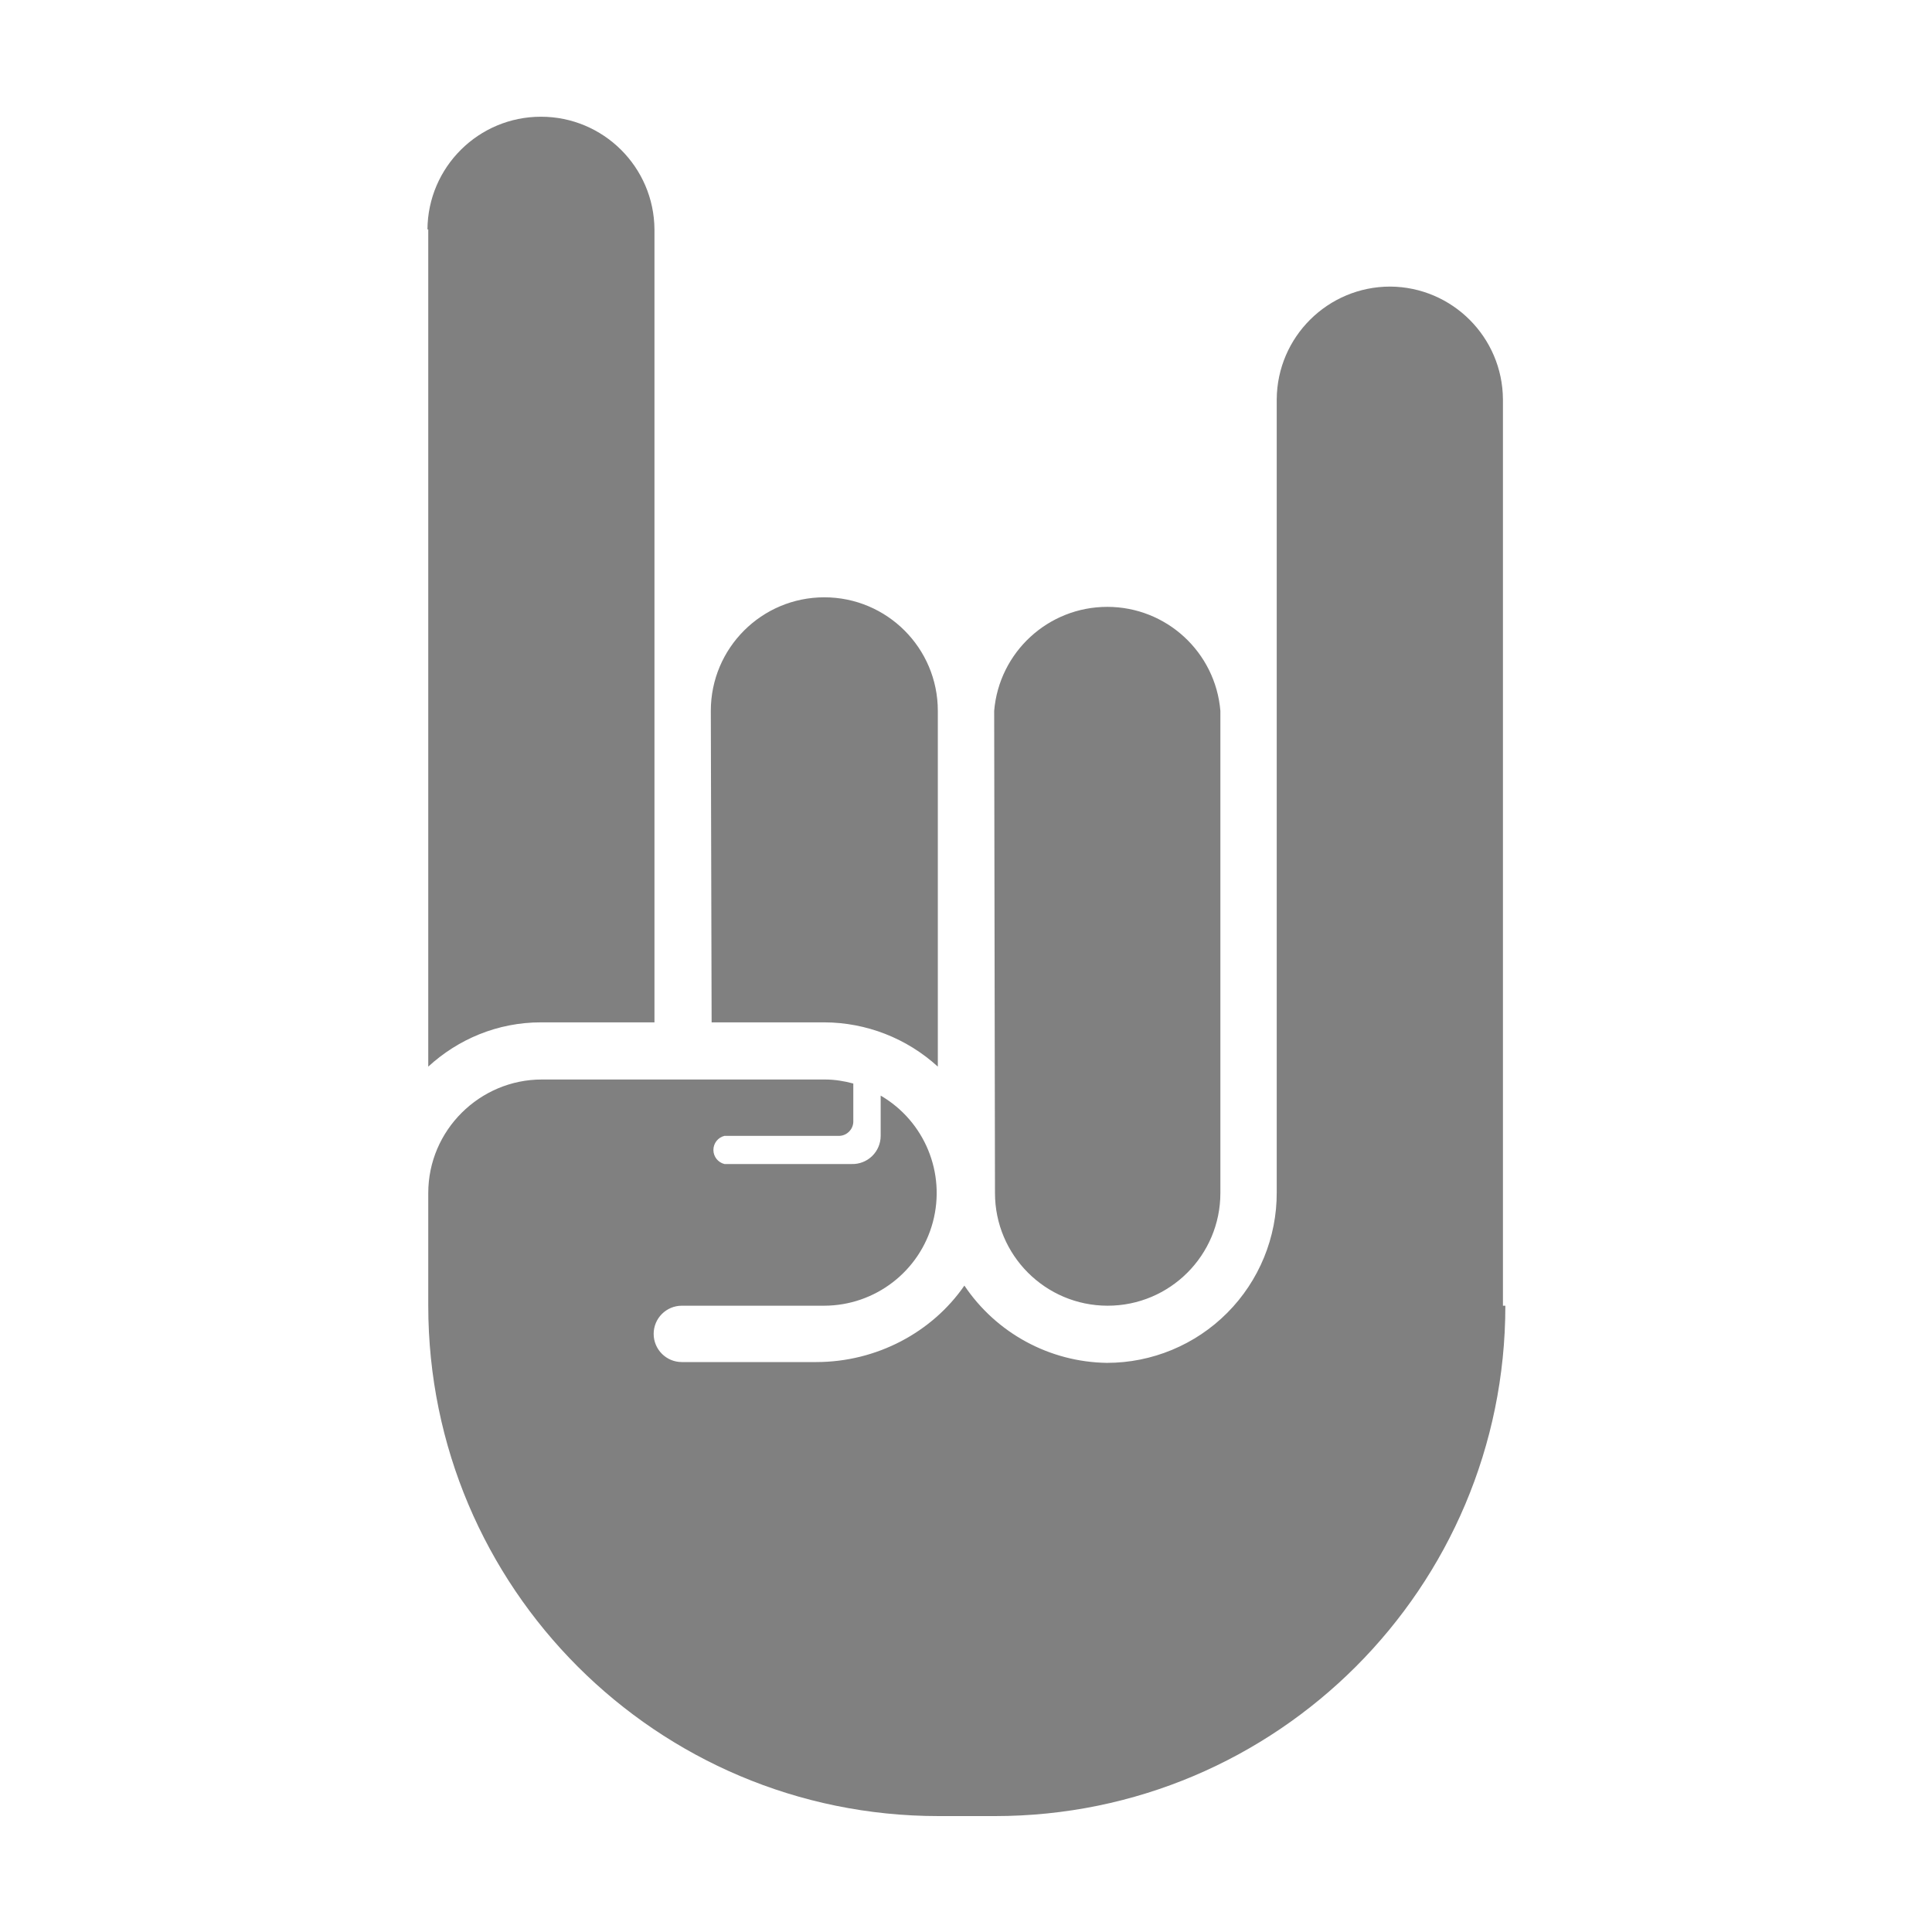
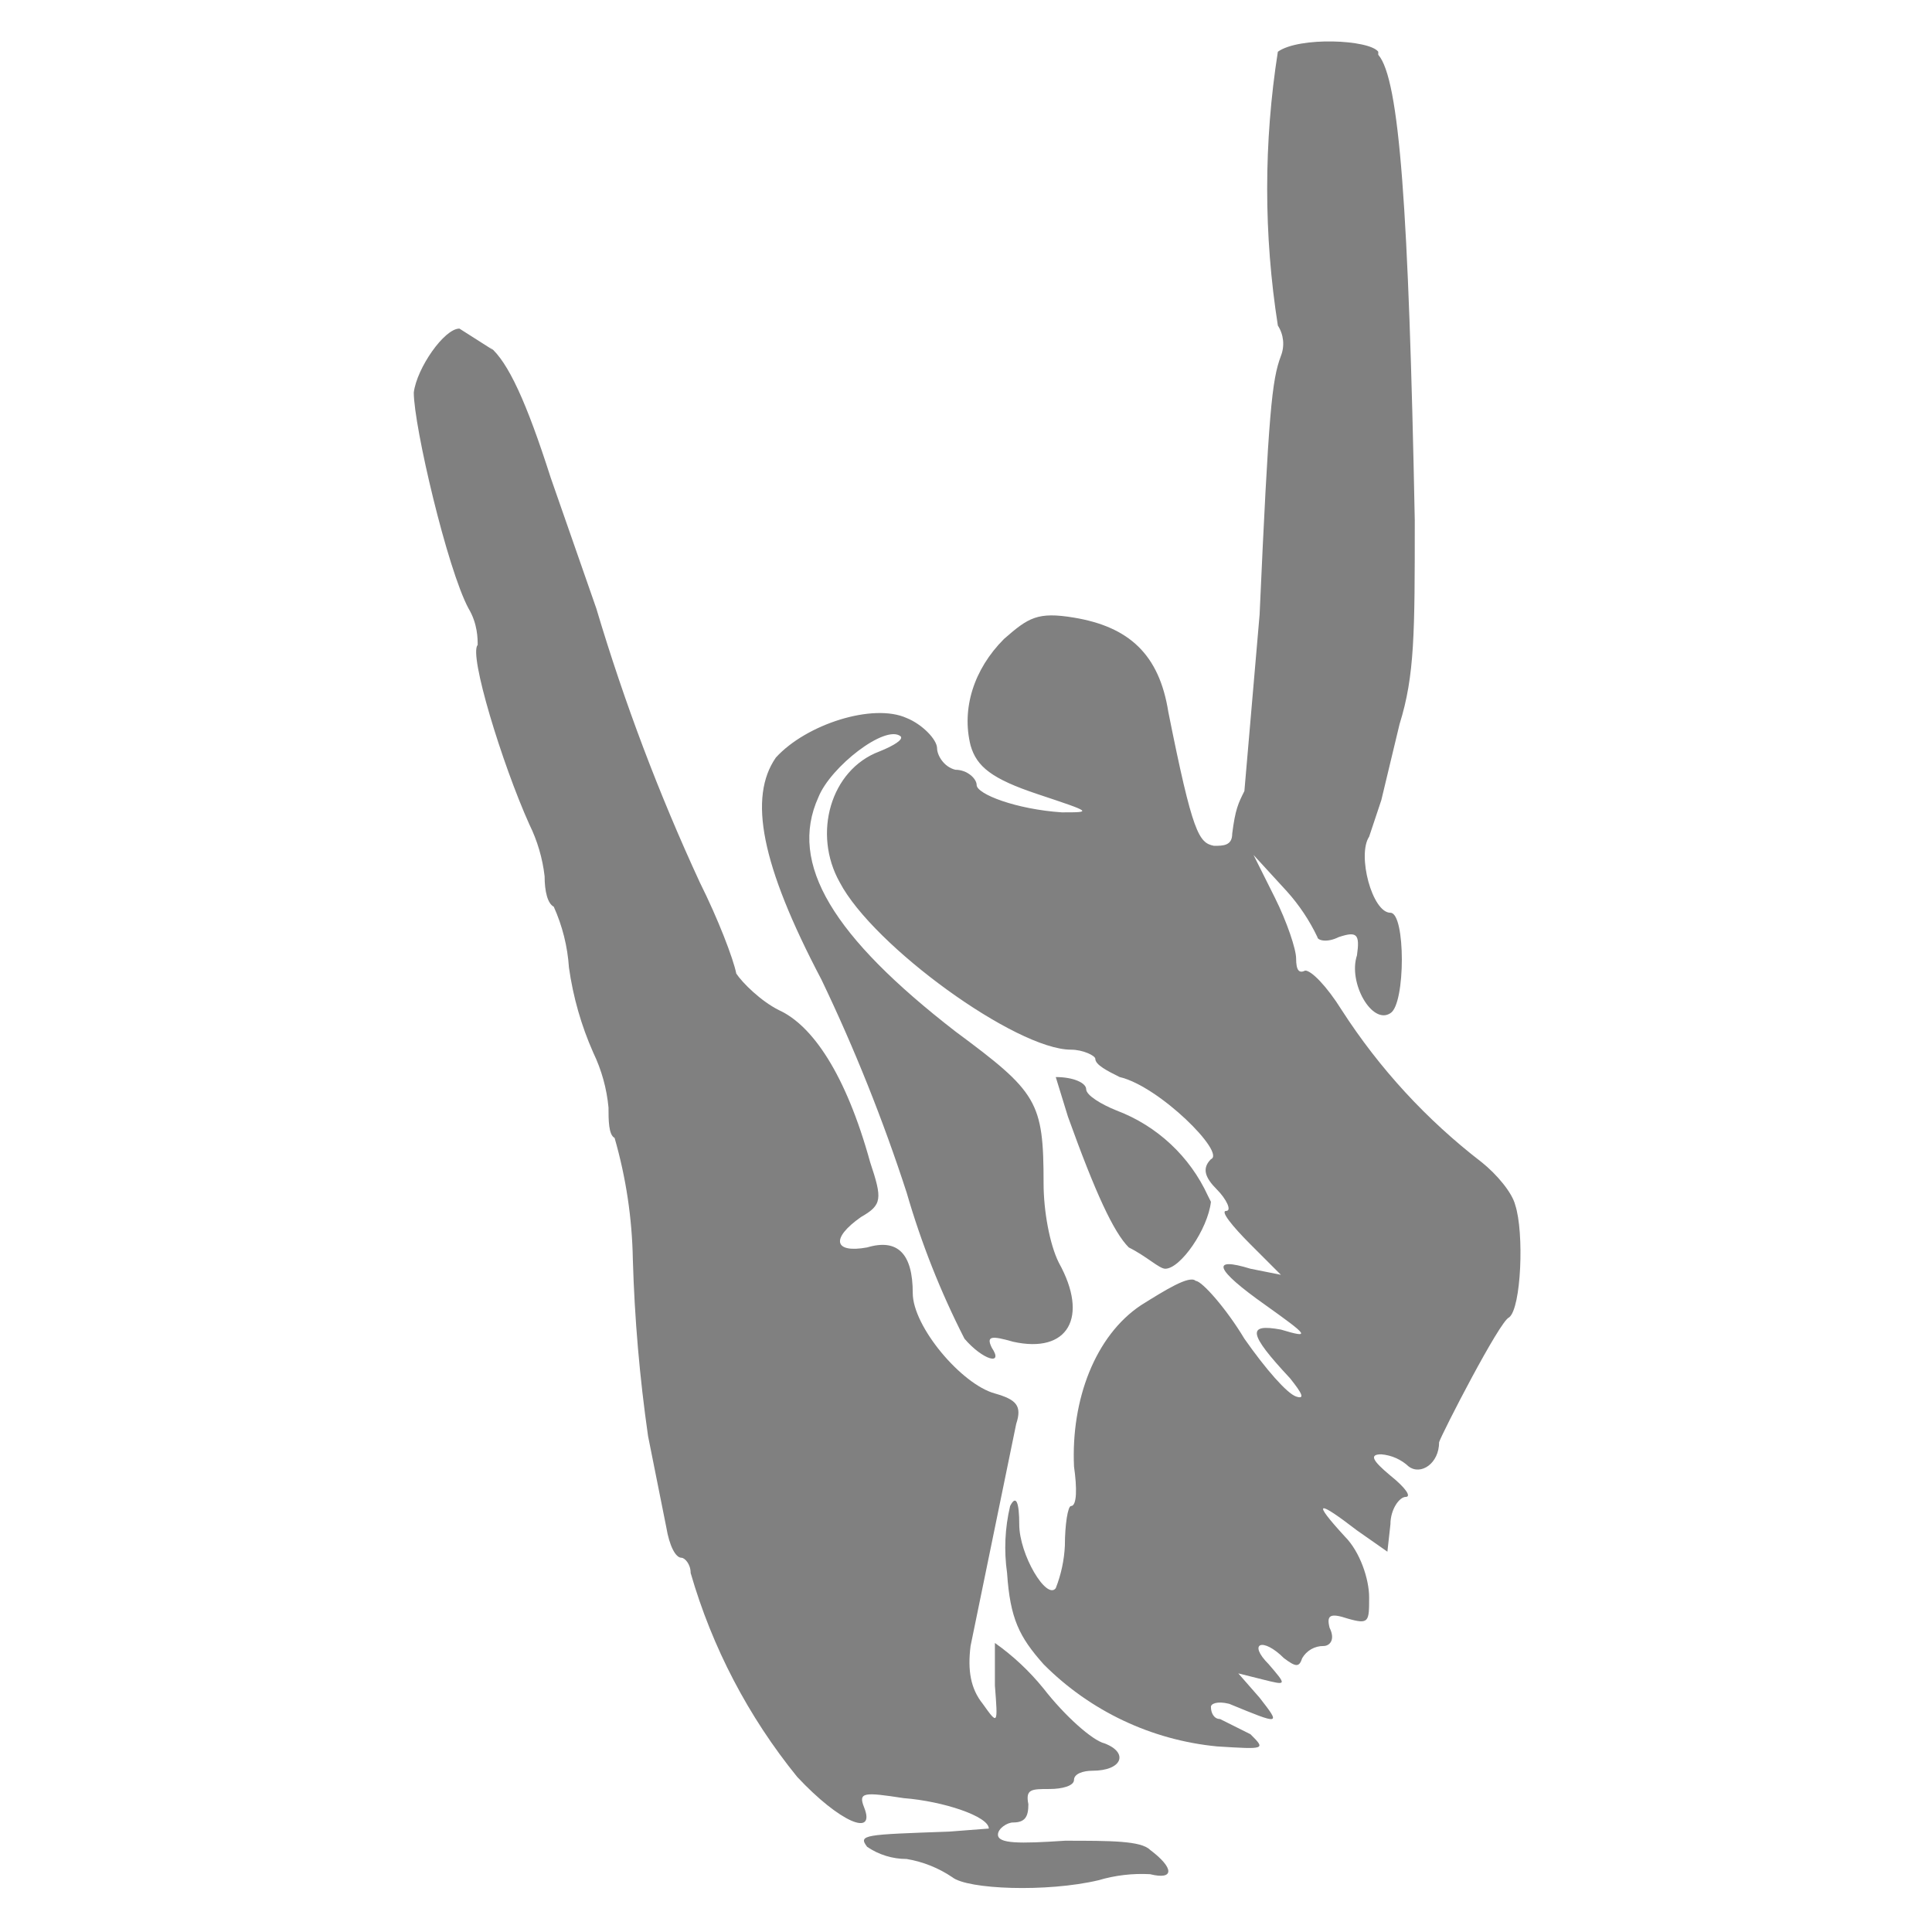
- <svg xmlns="http://www.w3.org/2000/svg" width="24" height="24" version="1">
-   <path d="M12.35 8.83a1.41 1.41 0 0 1 2.81 0v5.99a1.4 1.4 0 1 1-2.8 0zm-3.52 0a1.41 1.41 0 0 1 2.82 0v4.42a2.1 2.1 0 0 0-1.41-.55h-1.4zM5.31 2.85a1.41 1.41 0 0 1 1.41-1.4 1.41 1.41 0 0 1 1.41 1.4v9.85H6.72c-.54 0-1.03.21-1.4.55V2.85zM18.7 16.22a6.34 6.34 0 0 1-6.34 6.34h-.7a6.34 6.34 0 0 1-6.34-6.34v-1.4c0-.78.64-1.41 1.41-1.41h3.52c.12 0 .24.02.35.05v.48a.18.18 0 0 1-.17.17H9a.18.18 0 0 0 0 .35h1.58a.35.35 0 0 0 .36-.35v-.5a1.4 1.4 0 0 1-.7 2.61H8.47a.35.35 0 0 0 0 .7h1.67c.75 0 1.44-.37 1.84-.95a2.17 2.17 0 0 0 1.77.96 2.11 2.11 0 0 0 2.11-2.12V4.96a1.41 1.41 0 0 1 1.41-1.4 1.41 1.41 0 0 1 1.4 1.4v11.26z" fill="gray" />
+ <svg xmlns="http://www.w3.org/2000/svg" width="24" height="24" viewBox="0 0 6.35 6.35">
+   <g fill="gray">
+     <path d="M4.53.18c.07.08.1.51.12 1.53 0 .37 0 .51-.05.67l-.06.25-.04.12c-.04.06.01.25.07.25.05 0 .05.3 0 .33-.06.04-.14-.1-.11-.19.01-.07 0-.08-.06-.06-.04.02-.07.01-.07 0a.63.63 0 0 0-.1-.15l-.11-.12.07.14c.04.08.07.17.07.2 0 .04.01.05.03.04.02 0 .07.05.12.13a1.99 1.99 0 0 0 .46.5c.05.04.1.1.11.14.03.09.02.34-.02.37-.03.01-.22.38-.23.41 0 .07-.06.11-.1.08a.15.15 0 0 0-.09-.04c-.04 0-.03.02.03.07.05.04.07.07.05.07-.02 0-.05.04-.05.09l-.01.09-.1-.07c-.13-.1-.15-.1-.04.02.05.05.08.14.08.2 0 .08 0 .09-.07.07-.06-.02-.07-.01-.06.03.02.04 0 .06-.02.06a.08.08 0 0 0-.07.04c-.01.03-.02.03-.06 0-.07-.07-.12-.05-.05.02.06.07.06.07-.02.05l-.08-.02.07.08c.07.09.07.09-.1.02-.04-.01-.06 0-.06.01 0 .02.01.04.03.04l.1.05c.05.05.05.05-.11.04a.93.93 0 0 1-.57-.27c-.08-.09-.11-.15-.12-.3a.59.59 0 0 1 .01-.22c.02-.04.03-.01.03.06 0 .1.09.25.12.21a.44.44 0 0 0 .03-.14c0-.07.01-.13.02-.13.02 0 .02-.06.01-.13-.01-.22.07-.43.22-.53.08-.05.16-.1.18-.08.02 0 .1.09.16.19.07.1.14.18.17.19.03.01.02-.01-.02-.06-.14-.15-.14-.18-.03-.16.1.03.09.02-.05-.08-.17-.12-.18-.16-.05-.12l.1.02-.1-.1c-.06-.06-.1-.11-.08-.11.02 0 0-.04-.03-.07-.04-.04-.05-.07-.02-.1.05-.02-.17-.24-.3-.27-.04-.02-.08-.04-.08-.06 0-.01-.04-.03-.08-.03-.18 0-.65-.34-.76-.55-.09-.16-.03-.37.13-.43.05-.02.08-.04.07-.05-.05-.04-.23.1-.27.2-.1.22.05.46.45.77.27.2.29.23.29.5 0 .09.02.2.05.26.1.18.03.3-.15.26-.07-.02-.09-.02-.07.02.04.06-.03.04-.09-.03a2.71 2.71 0 0 1-.19-.48 5.68 5.68 0 0 0-.28-.7c-.2-.38-.24-.6-.15-.73.1-.11.32-.18.43-.13.05.02.1.07.1.1 0 .02.02.06.06.07.04 0 .07.03.07.05 0 .03.13.08.28.09.1 0 .1 0-.08-.06-.15-.05-.2-.09-.22-.16-.03-.12.01-.25.11-.35.08-.07.11-.09.23-.07.18.03.28.12.31.31.08.4.1.43.15.44.03 0 .06 0 .06-.04.01-.08.02-.1.04-.14l.05-.58c.03-.67.04-.77.07-.85a.11.11 0 0 0-.01-.1 2.9 2.9 0 0 1 0-.9c.07-.05.3-.04.33 0z" />
+     <path d="M1.61 1.14c.06.05.12.18.2.43l.15.43a6.72 6.72 0 0 0 .34.9c.06.12.11.25.12.3.02.03.08.09.14.12.11.05.22.21.3.5.04.12.04.14-.03.18-.1.07-.09.12.02.1.1-.03.15.02.15.15 0 .11.16.3.27.33.07.02.09.04.07.1l-.15.73c-.01.08 0 .14.04.19.05.07.05.07.04-.06V5.4a.8.8 0 0 1 .16.15c.07.09.16.17.2.18.08.03.06.09-.04.09-.03 0-.06.01-.06.03 0 .02-.04.03-.08.03-.06 0-.08 0-.07.05 0 .04-.01.06-.05.06-.02 0-.05.02-.05.04 0 .03.07.03.22.02.15 0 .25 0 .28.03.08.06.08.1 0 .08a.5.5 0 0 0-.17.02c-.17.04-.43.03-.48-.01a.38.38 0 0 0-.15-.06.23.23 0 0 1-.13-.04c-.03-.04-.01-.04.27-.05l.13-.01c0-.04-.15-.09-.28-.1-.13-.02-.15-.02-.13.03.04.1-.08.05-.22-.1a1.9 1.9 0 0 1-.35-.67c0-.03-.02-.05-.03-.05-.02 0-.04-.04-.05-.1l-.06-.3a5.13 5.13 0 0 1-.05-.58 1.54 1.54 0 0 0-.06-.4C2 3.73 2 3.68 2 3.64a.53.53 0 0 0-.05-.18 1.05 1.05 0 0 1-.08-.28.58.58 0 0 0-.05-.2c-.02-.01-.03-.05-.03-.1a.52.52 0 0 0-.05-.17c-.09-.2-.2-.56-.17-.59 0-.02 0-.07-.03-.12-.07-.13-.18-.6-.18-.71.01-.08.1-.21.15-.21l.11.07zm1.86 2.4l.04.13c.09.25.15.38.2.43.06.03.1.07.12.07.05 0 .14-.13.15-.22l-.01-.02a.54.54 0 0 0-.3-.28c-.05-.02-.1-.05-.1-.07 0-.02-.04-.04-.1-.04z" />
+   </g>
</svg>
